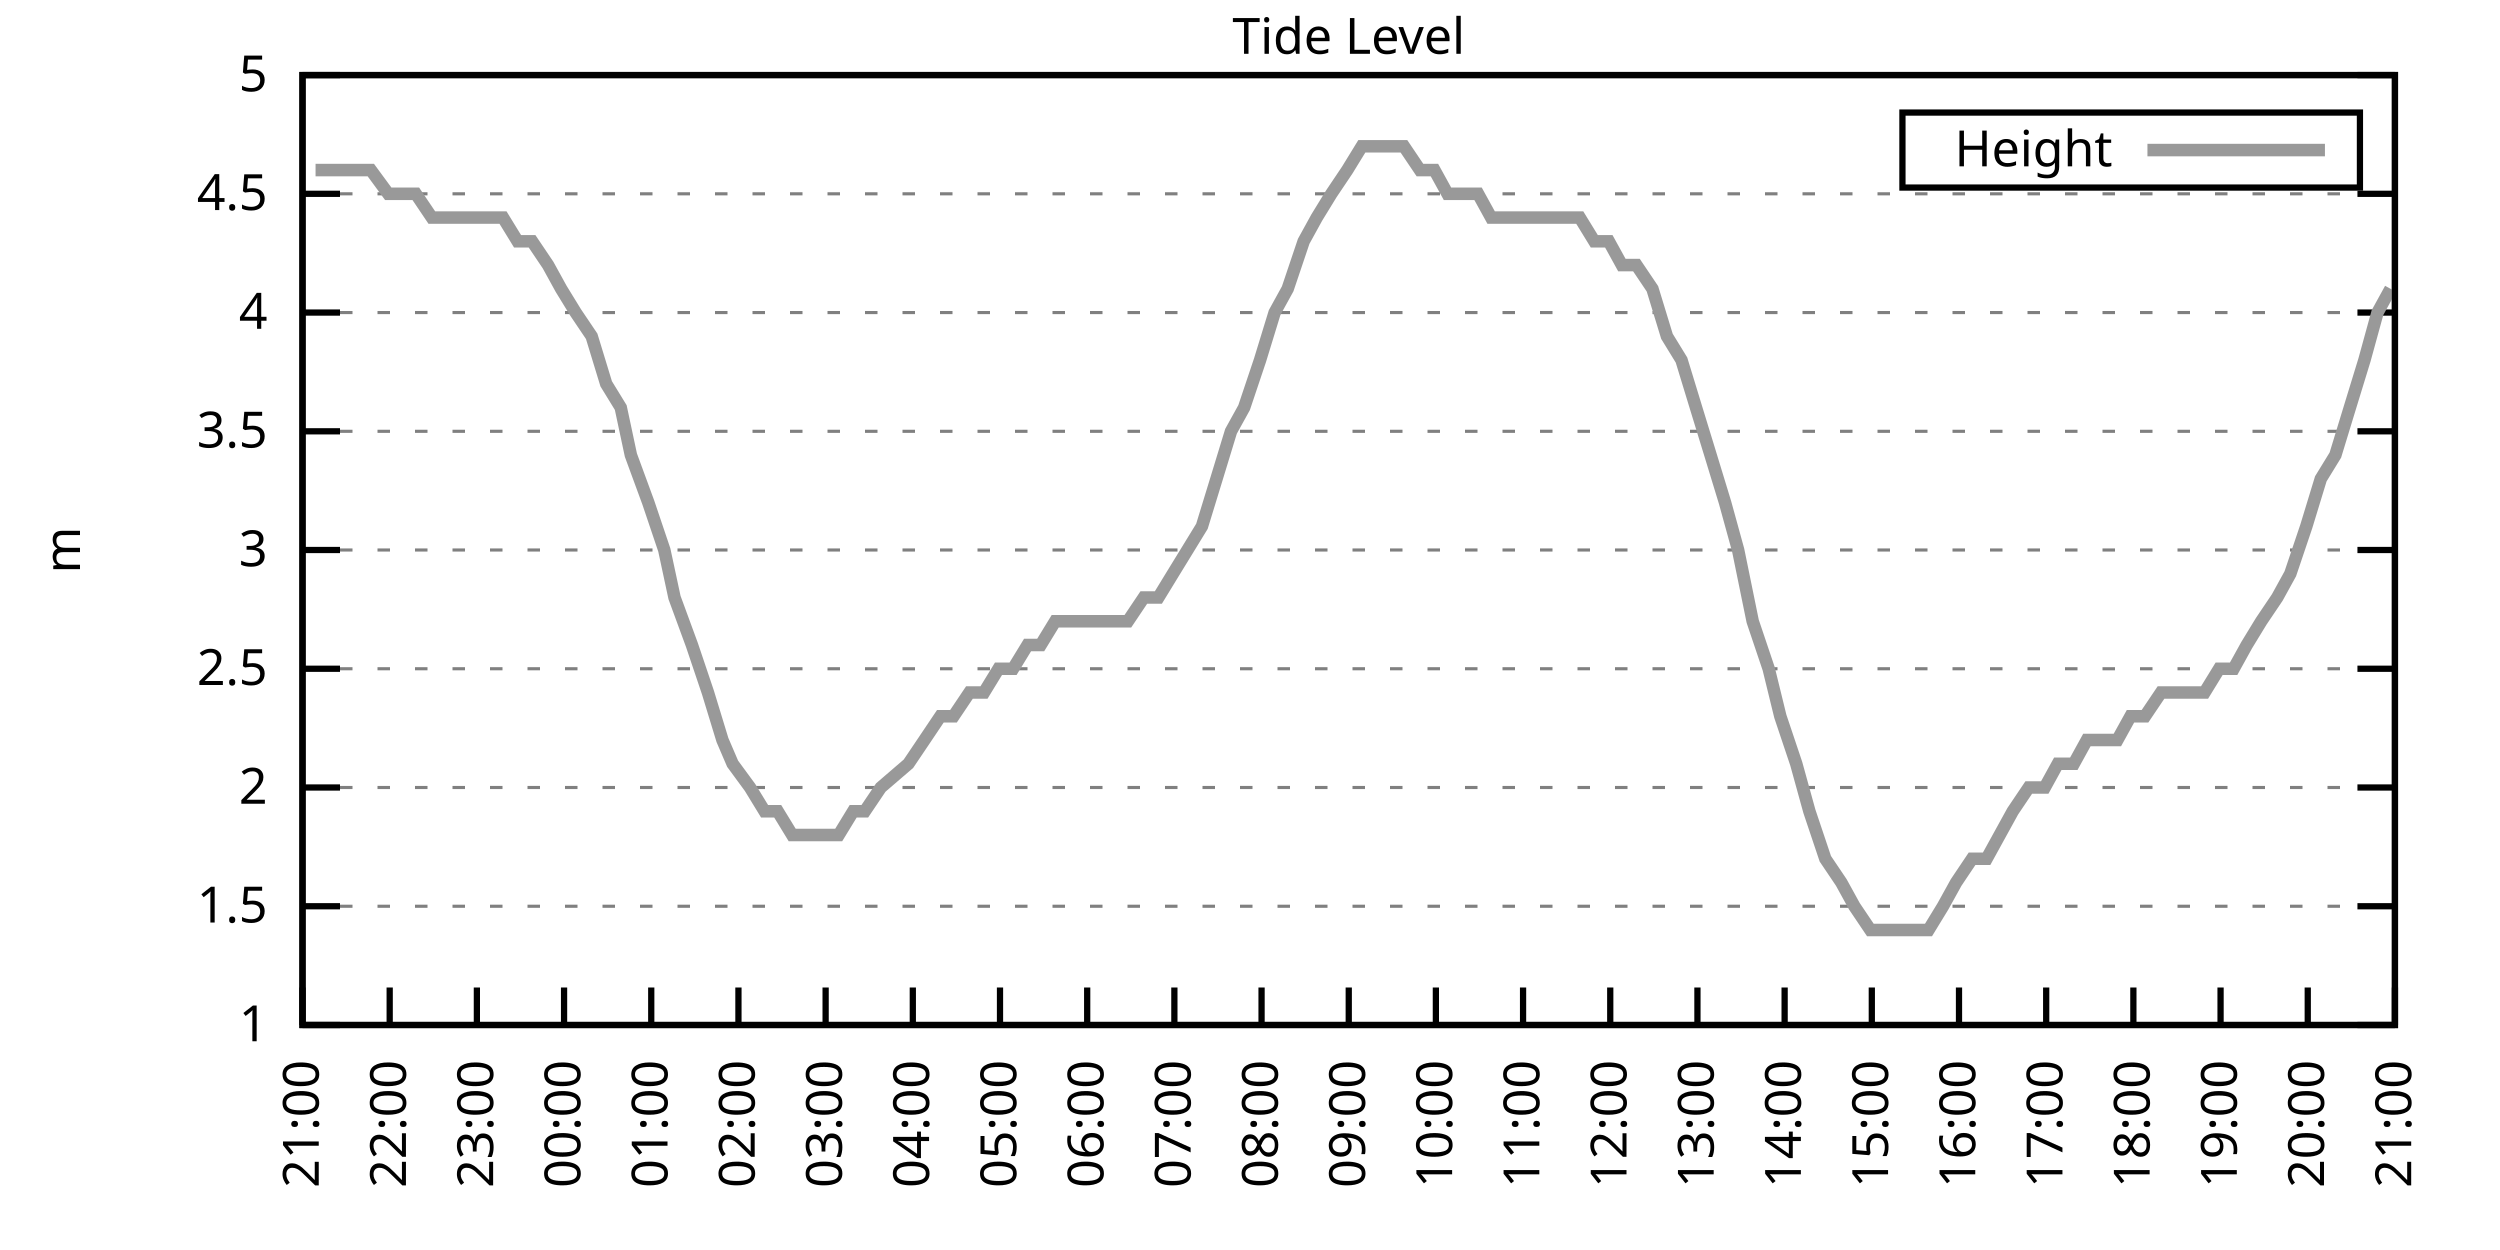
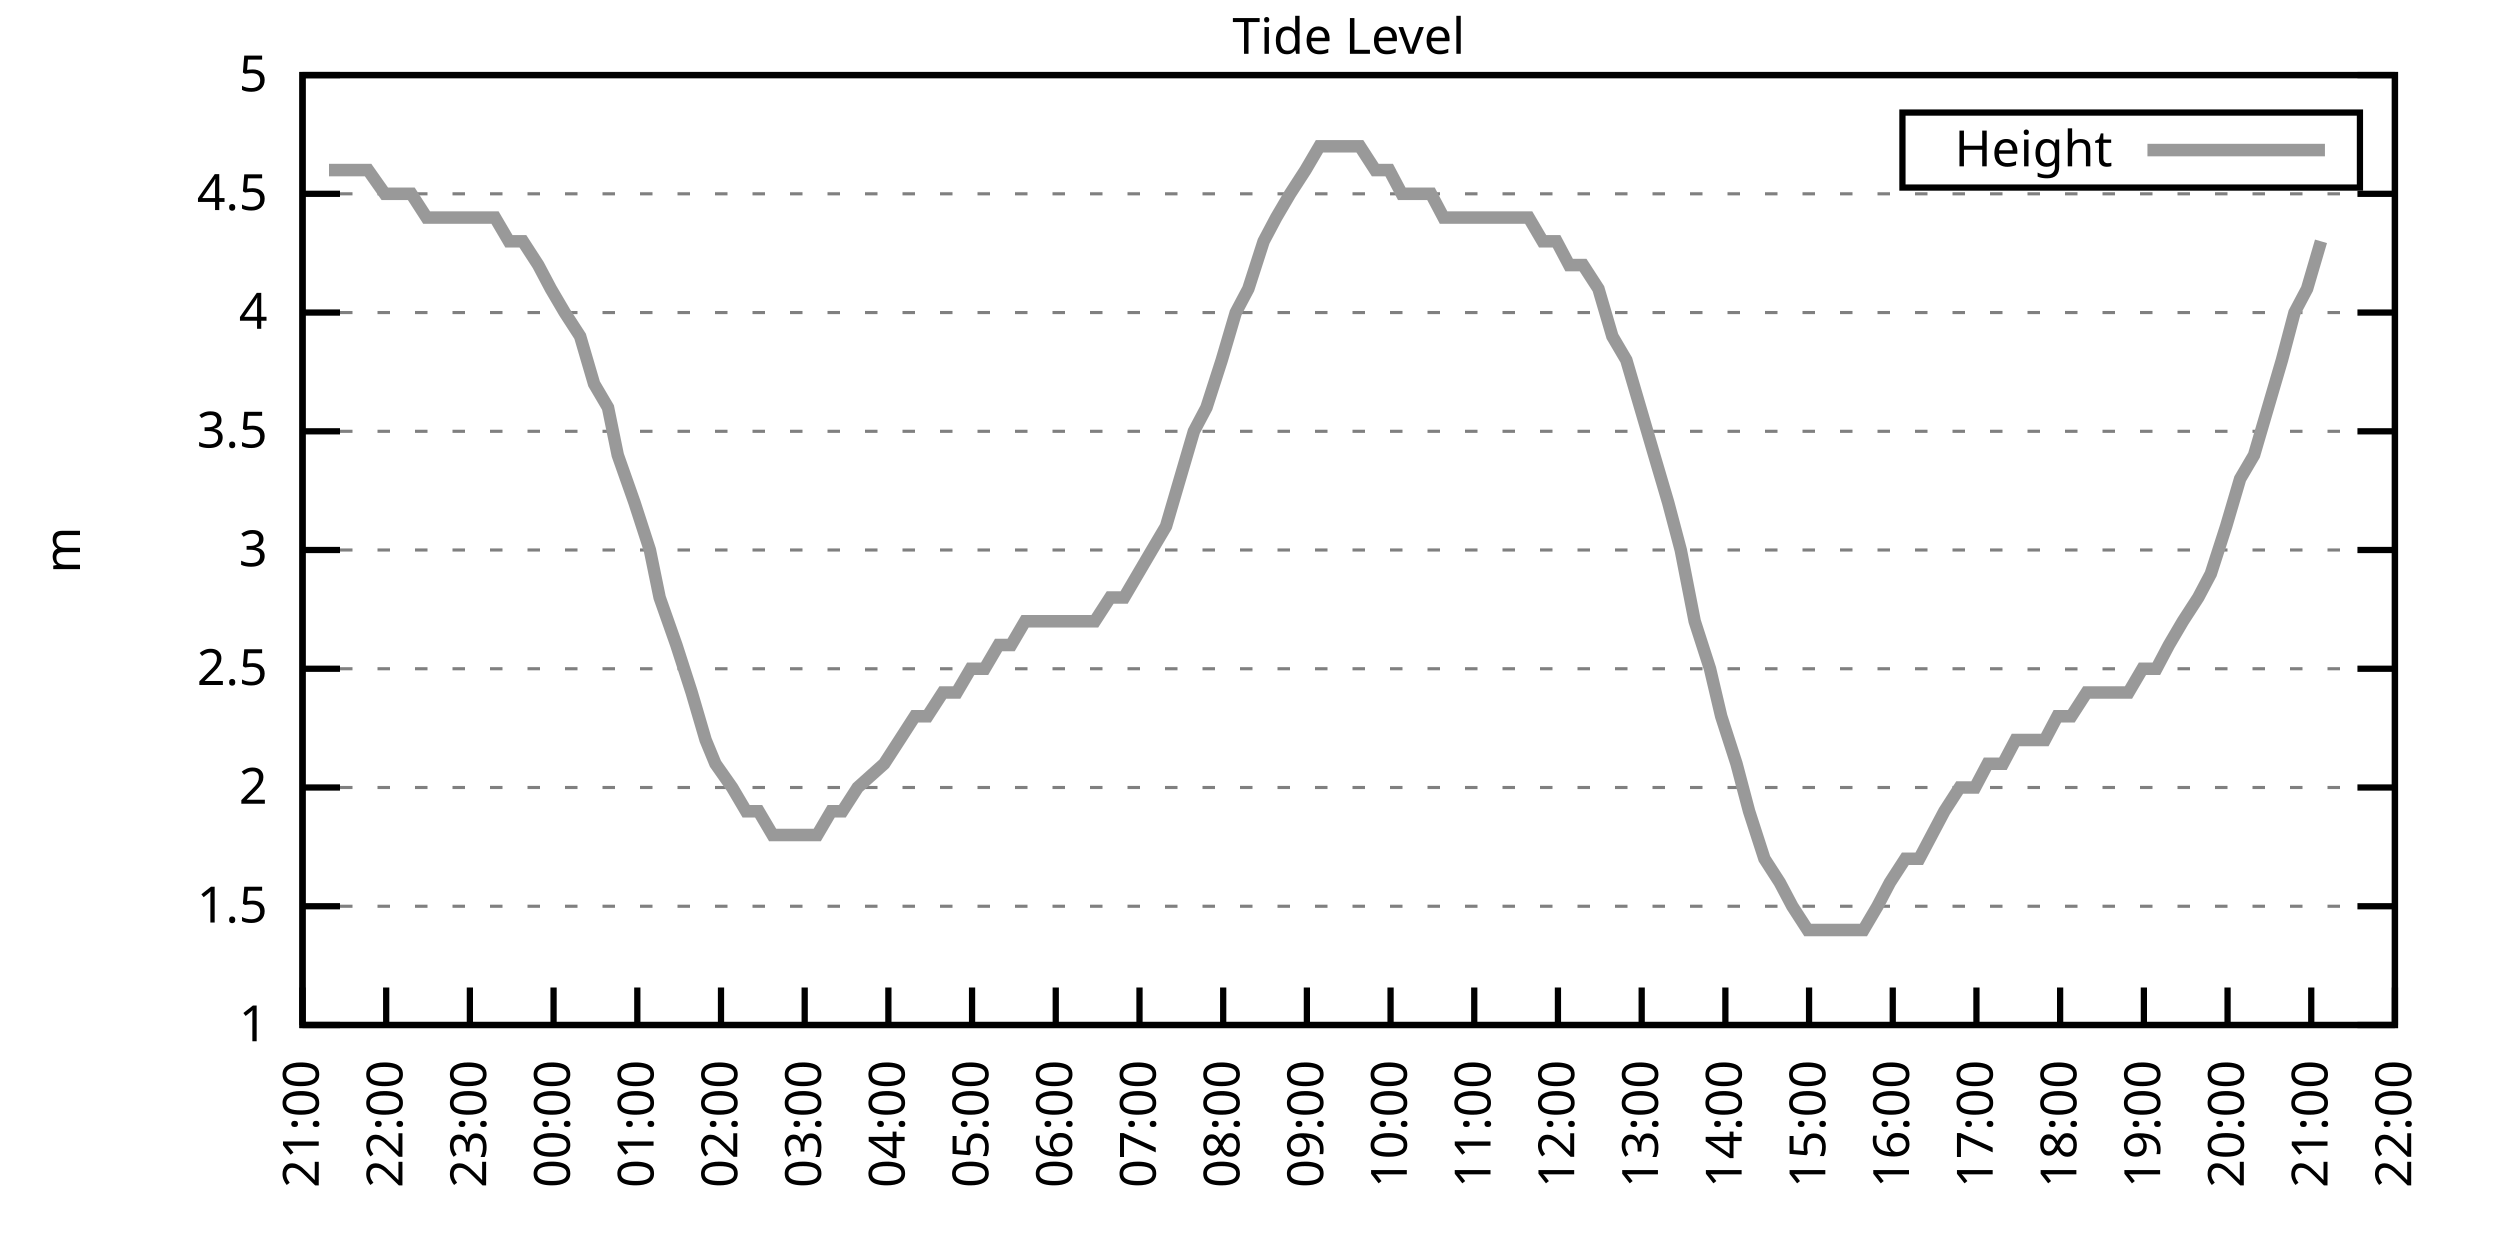
<svg xmlns="http://www.w3.org/2000/svg" xmlns:xlink="http://www.w3.org/1999/xlink" width="400" height="200" viewBox="0 0 400 200">
  <g id="gnuplot_canvas">
    <rect x="0" y="0" width="400" height="200" fill="none" />
    <defs>
      <circle id="gpDot" r="0.5" stroke-width="0.5" stroke="currentColor" />
      <path id="gpPt0" stroke-width="0.333" stroke="currentColor" d="M-1,0 h2 M0,-1 v2" />
      <path id="gpPt1" stroke-width="0.333" stroke="currentColor" d="M-1,-1 L1,1 M1,-1 L-1,1" />
      <path id="gpPt2" stroke-width="0.333" stroke="currentColor" d="M-1,0 L1,0 M0,-1 L0,1 M-1,-1 L1,1 M-1,1 L1,-1" />
      <rect id="gpPt3" stroke-width="0.333" stroke="currentColor" x="-1" y="-1" width="2" height="2" />
      <rect id="gpPt4" stroke-width="0.333" stroke="currentColor" fill="currentColor" x="-1" y="-1" width="2" height="2" />
      <circle id="gpPt5" stroke-width="0.333" stroke="currentColor" cx="0" cy="0" r="1" />
      <use xlink:href="#gpPt5" id="gpPt6" fill="currentColor" stroke="none" />
      <path id="gpPt7" stroke-width="0.333" stroke="currentColor" d="M0,-1.33 L-1.33,0.67 L1.33,0.67 z" />
      <use xlink:href="#gpPt7" id="gpPt8" fill="currentColor" stroke="none" />
      <use xlink:href="#gpPt7" id="gpPt9" stroke="currentColor" transform="rotate(180)" />
      <use xlink:href="#gpPt9" id="gpPt10" fill="currentColor" stroke="none" />
      <use xlink:href="#gpPt3" id="gpPt11" stroke="currentColor" transform="rotate(45)" />
      <use xlink:href="#gpPt11" id="gpPt12" fill="currentColor" stroke="none" />
      <path id="gpPt13" stroke-width="0.333" stroke="currentColor" d="M0,1.330 L1.265,0.411 L0.782,-1.067 L-0.782,-1.076 L-1.265,0.411 z" />
      <use xlink:href="#gpPt13" id="gpPt14" fill="currentColor" stroke="none" />
      <filter id="textbox" filterUnits="objectBoundingBox" x="0" y="0" height="1" width="1">
        <feFlood flood-color="white" flood-opacity="1" result="bgnd" />
        <feComposite in="SourceGraphic" in2="bgnd" operator="atop" />
      </filter>
      <filter id="greybox" filterUnits="objectBoundingBox" x="0" y="0" height="1" width="1">
        <feFlood flood-color="lightgrey" flood-opacity="1" result="grey" />
        <feComposite in="SourceGraphic" in2="grey" operator="atop" />
      </filter>
    </defs>
    <g fill="none" color="white" stroke="currentColor" stroke-width="1.00" stroke-linecap="butt" stroke-linejoin="miter">
</g>
    <g fill="none" color="black" stroke="currentColor" stroke-width="1.00" stroke-linecap="butt" stroke-linejoin="miter">
      <g stroke="none" shape-rendering="crispEdges">
        <polygon fill="rgb(255, 255, 255)" points="48.40,164.00 383.18,164.00 383.18,12.02 48.40,12.02 " />
      </g>
    </g>
    <g fill="none" color="black" stroke="currentColor" stroke-width="1.00" stroke-linecap="butt" stroke-linejoin="miter">
</g>
    <g fill="none" color="black" stroke="black" stroke-width="0.50" stroke-linecap="butt" stroke-linejoin="miter">
</g>
    <g fill="none" color="gray" stroke="currentColor" stroke-width="0.50" stroke-linecap="butt" stroke-linejoin="miter">
      <path stroke="gray" stroke-dasharray="2,4" class="gridline" d="M48.40,164.00 L383.19,164.00  " />
    </g>
    <g fill="none" color="gray" stroke="gray" stroke-width="1.00" stroke-linecap="butt" stroke-linejoin="miter">
</g>
    <g fill="none" color="black" stroke="currentColor" stroke-width="1.00" stroke-linecap="butt" stroke-linejoin="miter">
      <path stroke="black" d="M48.40,164.00 L54.40,164.00 M383.19,164.00 L377.19,164.00  " />
      <g transform="translate(42.80,166.60)" stroke="none" fill="black" font-family="Sans" font-size="8.00" text-anchor="end">
        <text>
          <tspan font-family="Sans"> 1</tspan>
        </text>
      </g>
    </g>
    <g fill="none" color="black" stroke="currentColor" stroke-width="1.00" stroke-linecap="butt" stroke-linejoin="miter">
</g>
    <g fill="none" color="black" stroke="black" stroke-width="0.50" stroke-linecap="butt" stroke-linejoin="miter">
</g>
    <g fill="none" color="gray" stroke="currentColor" stroke-width="0.50" stroke-linecap="butt" stroke-linejoin="miter">
      <path stroke="gray" stroke-dasharray="2,4" class="gridline" d="M48.40,145.00 L383.19,145.00  " />
    </g>
    <g fill="none" color="gray" stroke="gray" stroke-width="1.00" stroke-linecap="butt" stroke-linejoin="miter">
</g>
    <g fill="none" color="black" stroke="currentColor" stroke-width="1.00" stroke-linecap="butt" stroke-linejoin="miter">
      <path stroke="black" d="M48.40,145.00 L54.40,145.00 M383.19,145.00 L377.19,145.00  " />
      <g transform="translate(42.80,147.60)" stroke="none" fill="black" font-family="Sans" font-size="8.00" text-anchor="end">
        <text>
          <tspan font-family="Sans"> 1.5</tspan>
        </text>
      </g>
    </g>
    <g fill="none" color="black" stroke="currentColor" stroke-width="1.00" stroke-linecap="butt" stroke-linejoin="miter">
</g>
    <g fill="none" color="black" stroke="black" stroke-width="0.50" stroke-linecap="butt" stroke-linejoin="miter">
</g>
    <g fill="none" color="gray" stroke="currentColor" stroke-width="0.50" stroke-linecap="butt" stroke-linejoin="miter">
      <path stroke="gray" stroke-dasharray="2,4" class="gridline" d="M48.40,126.00 L383.19,126.00  " />
    </g>
    <g fill="none" color="gray" stroke="gray" stroke-width="1.00" stroke-linecap="butt" stroke-linejoin="miter">
</g>
    <g fill="none" color="black" stroke="currentColor" stroke-width="1.00" stroke-linecap="butt" stroke-linejoin="miter">
      <path stroke="black" d="M48.40,126.00 L54.40,126.00 M383.19,126.00 L377.19,126.00  " />
      <g transform="translate(42.80,128.60)" stroke="none" fill="black" font-family="Sans" font-size="8.00" text-anchor="end">
        <text>
          <tspan font-family="Sans"> 2</tspan>
        </text>
      </g>
    </g>
    <g fill="none" color="black" stroke="currentColor" stroke-width="1.00" stroke-linecap="butt" stroke-linejoin="miter">
</g>
    <g fill="none" color="black" stroke="black" stroke-width="0.50" stroke-linecap="butt" stroke-linejoin="miter">
</g>
    <g fill="none" color="gray" stroke="currentColor" stroke-width="0.50" stroke-linecap="butt" stroke-linejoin="miter">
      <path stroke="gray" stroke-dasharray="2,4" class="gridline" d="M48.40,107.00 L383.19,107.00  " />
    </g>
    <g fill="none" color="gray" stroke="gray" stroke-width="1.00" stroke-linecap="butt" stroke-linejoin="miter">
</g>
    <g fill="none" color="black" stroke="currentColor" stroke-width="1.00" stroke-linecap="butt" stroke-linejoin="miter">
      <path stroke="black" d="M48.40,107.00 L54.40,107.00 M383.19,107.00 L377.19,107.00  " />
      <g transform="translate(42.80,109.60)" stroke="none" fill="black" font-family="Sans" font-size="8.00" text-anchor="end">
        <text>
          <tspan font-family="Sans"> 2.5</tspan>
        </text>
      </g>
    </g>
    <g fill="none" color="black" stroke="currentColor" stroke-width="1.00" stroke-linecap="butt" stroke-linejoin="miter">
</g>
    <g fill="none" color="black" stroke="black" stroke-width="0.50" stroke-linecap="butt" stroke-linejoin="miter">
</g>
    <g fill="none" color="gray" stroke="currentColor" stroke-width="0.50" stroke-linecap="butt" stroke-linejoin="miter">
      <path stroke="gray" stroke-dasharray="2,4" class="gridline" d="M48.40,88.00 L383.19,88.00  " />
    </g>
    <g fill="none" color="gray" stroke="gray" stroke-width="1.00" stroke-linecap="butt" stroke-linejoin="miter">
</g>
    <g fill="none" color="black" stroke="currentColor" stroke-width="1.00" stroke-linecap="butt" stroke-linejoin="miter">
      <path stroke="black" d="M48.40,88.00 L54.40,88.00 M383.19,88.00 L377.19,88.00  " />
      <g transform="translate(42.80,90.60)" stroke="none" fill="black" font-family="Sans" font-size="8.00" text-anchor="end">
        <text>
          <tspan font-family="Sans"> 3</tspan>
        </text>
      </g>
    </g>
    <g fill="none" color="black" stroke="currentColor" stroke-width="1.00" stroke-linecap="butt" stroke-linejoin="miter">
</g>
    <g fill="none" color="black" stroke="black" stroke-width="0.50" stroke-linecap="butt" stroke-linejoin="miter">
</g>
    <g fill="none" color="gray" stroke="currentColor" stroke-width="0.50" stroke-linecap="butt" stroke-linejoin="miter">
      <path stroke="gray" stroke-dasharray="2,4" class="gridline" d="M48.40,69.01 L383.19,69.01  " />
    </g>
    <g fill="none" color="gray" stroke="gray" stroke-width="1.00" stroke-linecap="butt" stroke-linejoin="miter">
</g>
    <g fill="none" color="black" stroke="currentColor" stroke-width="1.00" stroke-linecap="butt" stroke-linejoin="miter">
      <path stroke="black" d="M48.40,69.01 L54.40,69.01 M383.19,69.01 L377.19,69.01  " />
      <g transform="translate(42.80,71.61)" stroke="none" fill="black" font-family="Sans" font-size="8.00" text-anchor="end">
        <text>
          <tspan font-family="Sans"> 3.5</tspan>
        </text>
      </g>
    </g>
    <g fill="none" color="black" stroke="currentColor" stroke-width="1.00" stroke-linecap="butt" stroke-linejoin="miter">
</g>
    <g fill="none" color="black" stroke="black" stroke-width="0.50" stroke-linecap="butt" stroke-linejoin="miter">
</g>
    <g fill="none" color="gray" stroke="currentColor" stroke-width="0.50" stroke-linecap="butt" stroke-linejoin="miter">
      <path stroke="gray" stroke-dasharray="2,4" class="gridline" d="M48.40,50.01 L383.19,50.01  " />
    </g>
    <g fill="none" color="gray" stroke="gray" stroke-width="1.00" stroke-linecap="butt" stroke-linejoin="miter">
</g>
    <g fill="none" color="black" stroke="currentColor" stroke-width="1.00" stroke-linecap="butt" stroke-linejoin="miter">
      <path stroke="black" d="M48.40,50.01 L54.40,50.01 M383.19,50.01 L377.19,50.01  " />
      <g transform="translate(42.80,52.61)" stroke="none" fill="black" font-family="Sans" font-size="8.00" text-anchor="end">
        <text>
          <tspan font-family="Sans"> 4</tspan>
        </text>
      </g>
    </g>
    <g fill="none" color="black" stroke="currentColor" stroke-width="1.00" stroke-linecap="butt" stroke-linejoin="miter">
</g>
    <g fill="none" color="black" stroke="black" stroke-width="0.50" stroke-linecap="butt" stroke-linejoin="miter">
</g>
    <g fill="none" color="gray" stroke="currentColor" stroke-width="0.50" stroke-linecap="butt" stroke-linejoin="miter">
      <path stroke="gray" stroke-dasharray="2,4" class="gridline" d="M48.40,31.01 L383.19,31.01  " />
    </g>
    <g fill="none" color="gray" stroke="gray" stroke-width="1.00" stroke-linecap="butt" stroke-linejoin="miter">
</g>
    <g fill="none" color="black" stroke="currentColor" stroke-width="1.00" stroke-linecap="butt" stroke-linejoin="miter">
      <path stroke="black" d="M48.40,31.01 L54.40,31.01 M383.19,31.01 L377.19,31.01  " />
      <g transform="translate(42.80,33.61)" stroke="none" fill="black" font-family="Sans" font-size="8.00" text-anchor="end">
        <text>
          <tspan font-family="Sans"> 4.5</tspan>
        </text>
      </g>
    </g>
    <g fill="none" color="black" stroke="currentColor" stroke-width="1.00" stroke-linecap="butt" stroke-linejoin="miter">
</g>
    <g fill="none" color="black" stroke="black" stroke-width="0.50" stroke-linecap="butt" stroke-linejoin="miter">
</g>
    <g fill="none" color="gray" stroke="currentColor" stroke-width="0.50" stroke-linecap="butt" stroke-linejoin="miter">
      <path stroke="gray" stroke-dasharray="2,4" class="gridline" d="M48.40,12.01 L383.19,12.01  " />
    </g>
    <g fill="none" color="gray" stroke="gray" stroke-width="1.00" stroke-linecap="butt" stroke-linejoin="miter">
</g>
    <g fill="none" color="black" stroke="currentColor" stroke-width="1.00" stroke-linecap="butt" stroke-linejoin="miter">
      <path stroke="black" d="M48.40,12.01 L54.40,12.01 M383.19,12.01 L377.19,12.01  " />
      <g transform="translate(42.80,14.61)" stroke="none" fill="black" font-family="Sans" font-size="8.00" text-anchor="end">
        <text>
          <tspan font-family="Sans"> 5</tspan>
        </text>
      </g>
    </g>
    <g fill="none" color="black" stroke="currentColor" stroke-width="1.00" stroke-linecap="butt" stroke-linejoin="miter">
      <path stroke="black" d="M48.40,164.00 L48.40,158.00  " />
      <g transform="translate(51.00,169.60) rotate(270.00)" stroke="none" fill="black" font-family="Sans" font-size="8.00" text-anchor="end">
        <text>
          <tspan font-family="Sans">21:00</tspan>
        </text>
      </g>
    </g>
    <g fill="none" color="black" stroke="currentColor" stroke-width="1.00" stroke-linecap="butt" stroke-linejoin="miter">
-       <path stroke="black" d="M62.35,164.00 L62.35,158.00  " />
-       <g transform="translate(64.95,169.60) rotate(270.00)" stroke="none" fill="black" font-family="Sans" font-size="8.00" text-anchor="end">
+       <path stroke="black" d="M61.79,164.00 L61.79,158.00  " />
+       <g transform="translate(64.39,169.60) rotate(270.00)" stroke="none" fill="black" font-family="Sans" font-size="8.00" text-anchor="end">
        <text>
          <tspan font-family="Sans">22:00</tspan>
        </text>
      </g>
    </g>
    <g fill="none" color="black" stroke="currentColor" stroke-width="1.00" stroke-linecap="butt" stroke-linejoin="miter">
-       <path stroke="black" d="M76.30,164.00 L76.30,158.00  " />
-       <g transform="translate(78.90,169.60) rotate(270.00)" stroke="none" fill="black" font-family="Sans" font-size="8.00" text-anchor="end">
+       <path stroke="black" d="M75.18,164.00 L75.18,158.00  " />
+       <g transform="translate(77.78,169.60) rotate(270.00)" stroke="none" fill="black" font-family="Sans" font-size="8.00" text-anchor="end">
        <text>
          <tspan font-family="Sans">23:00</tspan>
        </text>
      </g>
    </g>
    <g fill="none" color="black" stroke="currentColor" stroke-width="1.00" stroke-linecap="butt" stroke-linejoin="miter">
-       <path stroke="black" d="M90.25,164.00 L90.25,158.00  " />
-       <g transform="translate(92.85,169.60) rotate(270.00)" stroke="none" fill="black" font-family="Sans" font-size="8.00" text-anchor="end">
+       <path stroke="black" d="M88.57,164.00 L88.57,158.00  " />
+       <g transform="translate(91.17,169.60) rotate(270.00)" stroke="none" fill="black" font-family="Sans" font-size="8.00" text-anchor="end">
        <text>
          <tspan font-family="Sans">00:00</tspan>
        </text>
      </g>
    </g>
    <g fill="none" color="black" stroke="currentColor" stroke-width="1.00" stroke-linecap="butt" stroke-linejoin="miter">
-       <path stroke="black" d="M104.20,164.00 L104.20,158.00  " />
-       <g transform="translate(106.80,169.60) rotate(270.00)" stroke="none" fill="black" font-family="Sans" font-size="8.00" text-anchor="end">
+       <path stroke="black" d="M101.97,164.00 L101.97,158.00  " />
+       <g transform="translate(104.57,169.60) rotate(270.00)" stroke="none" fill="black" font-family="Sans" font-size="8.00" text-anchor="end">
        <text>
          <tspan font-family="Sans">01:00</tspan>
        </text>
      </g>
    </g>
    <g fill="none" color="black" stroke="currentColor" stroke-width="1.00" stroke-linecap="butt" stroke-linejoin="miter">
-       <path stroke="black" d="M118.15,164.00 L118.15,158.00  " />
-       <g transform="translate(120.75,169.60) rotate(270.00)" stroke="none" fill="black" font-family="Sans" font-size="8.00" text-anchor="end">
+       <path stroke="black" d="M115.36,164.00 L115.36,158.00  " />
+       <g transform="translate(117.96,169.60) rotate(270.00)" stroke="none" fill="black" font-family="Sans" font-size="8.00" text-anchor="end">
        <text>
          <tspan font-family="Sans">02:00</tspan>
        </text>
      </g>
    </g>
    <g fill="none" color="black" stroke="currentColor" stroke-width="1.00" stroke-linecap="butt" stroke-linejoin="miter">
-       <path stroke="black" d="M132.10,164.00 L132.10,158.00  " />
-       <g transform="translate(134.70,169.60) rotate(270.00)" stroke="none" fill="black" font-family="Sans" font-size="8.00" text-anchor="end">
+       <path stroke="black" d="M128.75,164.00 L128.75,158.00  " />
+       <g transform="translate(131.35,169.60) rotate(270.00)" stroke="none" fill="black" font-family="Sans" font-size="8.00" text-anchor="end">
        <text>
          <tspan font-family="Sans">03:00</tspan>
        </text>
      </g>
    </g>
    <g fill="none" color="black" stroke="currentColor" stroke-width="1.00" stroke-linecap="butt" stroke-linejoin="miter">
-       <path stroke="black" d="M146.05,164.00 L146.05,158.00  " />
-       <g transform="translate(148.65,169.60) rotate(270.00)" stroke="none" fill="black" font-family="Sans" font-size="8.00" text-anchor="end">
+       <path stroke="black" d="M142.14,164.00 L142.14,158.00  " />
+       <g transform="translate(144.74,169.60) rotate(270.00)" stroke="none" fill="black" font-family="Sans" font-size="8.00" text-anchor="end">
        <text>
          <tspan font-family="Sans">04:00</tspan>
        </text>
      </g>
    </g>
    <g fill="none" color="black" stroke="currentColor" stroke-width="1.00" stroke-linecap="butt" stroke-linejoin="miter">
-       <path stroke="black" d="M160.00,164.00 L160.00,158.00  " />
-       <g transform="translate(162.60,169.60) rotate(270.00)" stroke="none" fill="black" font-family="Sans" font-size="8.00" text-anchor="end">
+       <path stroke="black" d="M155.53,164.00 L155.53,158.00  " />
+       <g transform="translate(158.13,169.60) rotate(270.00)" stroke="none" fill="black" font-family="Sans" font-size="8.00" text-anchor="end">
        <text>
          <tspan font-family="Sans">05:00</tspan>
        </text>
      </g>
    </g>
    <g fill="none" color="black" stroke="currentColor" stroke-width="1.00" stroke-linecap="butt" stroke-linejoin="miter">
-       <path stroke="black" d="M173.95,164.00 L173.95,158.00  " />
-       <g transform="translate(176.55,169.60) rotate(270.00)" stroke="none" fill="black" font-family="Sans" font-size="8.00" text-anchor="end">
+       <path stroke="black" d="M168.92,164.00 L168.92,158.00  " />
+       <g transform="translate(171.52,169.60) rotate(270.00)" stroke="none" fill="black" font-family="Sans" font-size="8.00" text-anchor="end">
        <text>
          <tspan font-family="Sans">06:00</tspan>
        </text>
      </g>
    </g>
    <g fill="none" color="black" stroke="currentColor" stroke-width="1.00" stroke-linecap="butt" stroke-linejoin="miter">
-       <path stroke="black" d="M187.90,164.00 L187.90,158.00  " />
-       <g transform="translate(190.50,169.60) rotate(270.00)" stroke="none" fill="black" font-family="Sans" font-size="8.00" text-anchor="end">
+       <path stroke="black" d="M182.32,164.00 L182.32,158.00  " />
+       <g transform="translate(184.92,169.60) rotate(270.00)" stroke="none" fill="black" font-family="Sans" font-size="8.00" text-anchor="end">
        <text>
          <tspan font-family="Sans">07:00</tspan>
        </text>
      </g>
    </g>
    <g fill="none" color="black" stroke="currentColor" stroke-width="1.00" stroke-linecap="butt" stroke-linejoin="miter">
-       <path stroke="black" d="M201.85,164.00 L201.85,158.00  " />
-       <g transform="translate(204.45,169.60) rotate(270.00)" stroke="none" fill="black" font-family="Sans" font-size="8.00" text-anchor="end">
+       <path stroke="black" d="M195.71,164.00 L195.71,158.00  " />
+       <g transform="translate(198.31,169.60) rotate(270.00)" stroke="none" fill="black" font-family="Sans" font-size="8.00" text-anchor="end">
        <text>
          <tspan font-family="Sans">08:00</tspan>
        </text>
      </g>
    </g>
    <g fill="none" color="black" stroke="currentColor" stroke-width="1.00" stroke-linecap="butt" stroke-linejoin="miter">
-       <path stroke="black" d="M215.80,164.00 L215.80,158.00  " />
-       <g transform="translate(218.40,169.60) rotate(270.00)" stroke="none" fill="black" font-family="Sans" font-size="8.00" text-anchor="end">
+       <path stroke="black" d="M209.10,164.00 L209.10,158.00  " />
+       <g transform="translate(211.70,169.60) rotate(270.00)" stroke="none" fill="black" font-family="Sans" font-size="8.00" text-anchor="end">
        <text>
          <tspan font-family="Sans">09:00</tspan>
        </text>
      </g>
    </g>
    <g fill="none" color="black" stroke="currentColor" stroke-width="1.00" stroke-linecap="butt" stroke-linejoin="miter">
-       <path stroke="black" d="M229.74,164.00 L229.74,158.00  " />
-       <g transform="translate(232.34,169.60) rotate(270.00)" stroke="none" fill="black" font-family="Sans" font-size="8.00" text-anchor="end">
+       <path stroke="black" d="M222.49,164.00 L222.49,158.00  " />
+       <g transform="translate(225.09,169.60) rotate(270.00)" stroke="none" fill="black" font-family="Sans" font-size="8.00" text-anchor="end">
        <text>
          <tspan font-family="Sans">10:00</tspan>
        </text>
      </g>
    </g>
    <g fill="none" color="black" stroke="currentColor" stroke-width="1.00" stroke-linecap="butt" stroke-linejoin="miter">
-       <path stroke="black" d="M243.69,164.00 L243.69,158.00  " />
-       <g transform="translate(246.29,169.60) rotate(270.00)" stroke="none" fill="black" font-family="Sans" font-size="8.00" text-anchor="end">
+       <path stroke="black" d="M235.88,164.00 L235.88,158.00  " />
+       <g transform="translate(238.48,169.60) rotate(270.00)" stroke="none" fill="black" font-family="Sans" font-size="8.00" text-anchor="end">
        <text>
          <tspan font-family="Sans">11:00</tspan>
        </text>
      </g>
    </g>
    <g fill="none" color="black" stroke="currentColor" stroke-width="1.00" stroke-linecap="butt" stroke-linejoin="miter">
-       <path stroke="black" d="M257.64,164.00 L257.64,158.00  " />
-       <g transform="translate(260.24,169.60) rotate(270.00)" stroke="none" fill="black" font-family="Sans" font-size="8.00" text-anchor="end">
+       <path stroke="black" d="M249.27,164.00 L249.27,158.00  " />
+       <g transform="translate(251.87,169.60) rotate(270.00)" stroke="none" fill="black" font-family="Sans" font-size="8.00" text-anchor="end">
        <text>
          <tspan font-family="Sans">12:00</tspan>
        </text>
      </g>
    </g>
    <g fill="none" color="black" stroke="currentColor" stroke-width="1.00" stroke-linecap="butt" stroke-linejoin="miter">
-       <path stroke="black" d="M271.59,164.00 L271.59,158.00  " />
-       <g transform="translate(274.19,169.60) rotate(270.00)" stroke="none" fill="black" font-family="Sans" font-size="8.00" text-anchor="end">
+       <path stroke="black" d="M262.67,164.00 L262.67,158.00  " />
+       <g transform="translate(265.27,169.60) rotate(270.00)" stroke="none" fill="black" font-family="Sans" font-size="8.00" text-anchor="end">
        <text>
          <tspan font-family="Sans">13:00</tspan>
        </text>
      </g>
    </g>
    <g fill="none" color="black" stroke="currentColor" stroke-width="1.00" stroke-linecap="butt" stroke-linejoin="miter">
-       <path stroke="black" d="M285.54,164.00 L285.54,158.00  " />
-       <g transform="translate(288.14,169.60) rotate(270.00)" stroke="none" fill="black" font-family="Sans" font-size="8.00" text-anchor="end">
+       <path stroke="black" d="M276.06,164.00 L276.06,158.00  " />
+       <g transform="translate(278.66,169.60) rotate(270.00)" stroke="none" fill="black" font-family="Sans" font-size="8.00" text-anchor="end">
        <text>
          <tspan font-family="Sans">14:00</tspan>
        </text>
      </g>
    </g>
    <g fill="none" color="black" stroke="currentColor" stroke-width="1.00" stroke-linecap="butt" stroke-linejoin="miter">
-       <path stroke="black" d="M299.49,164.00 L299.49,158.00  " />
-       <g transform="translate(302.09,169.60) rotate(270.00)" stroke="none" fill="black" font-family="Sans" font-size="8.00" text-anchor="end">
+       <path stroke="black" d="M289.45,164.00 L289.45,158.00  " />
+       <g transform="translate(292.05,169.60) rotate(270.00)" stroke="none" fill="black" font-family="Sans" font-size="8.00" text-anchor="end">
        <text>
          <tspan font-family="Sans">15:00</tspan>
        </text>
      </g>
    </g>
    <g fill="none" color="black" stroke="currentColor" stroke-width="1.00" stroke-linecap="butt" stroke-linejoin="miter">
-       <path stroke="black" d="M313.44,164.00 L313.44,158.00  " />
-       <g transform="translate(316.04,169.60) rotate(270.00)" stroke="none" fill="black" font-family="Sans" font-size="8.00" text-anchor="end">
+       <path stroke="black" d="M302.84,164.00 L302.84,158.00  " />
+       <g transform="translate(305.44,169.60) rotate(270.00)" stroke="none" fill="black" font-family="Sans" font-size="8.00" text-anchor="end">
        <text>
          <tspan font-family="Sans">16:00</tspan>
        </text>
      </g>
    </g>
    <g fill="none" color="black" stroke="currentColor" stroke-width="1.00" stroke-linecap="butt" stroke-linejoin="miter">
-       <path stroke="black" d="M327.39,164.00 L327.39,158.00  " />
-       <g transform="translate(329.99,169.60) rotate(270.00)" stroke="none" fill="black" font-family="Sans" font-size="8.00" text-anchor="end">
+       <path stroke="black" d="M316.23,164.00 L316.23,158.00  " />
+       <g transform="translate(318.83,169.60) rotate(270.00)" stroke="none" fill="black" font-family="Sans" font-size="8.00" text-anchor="end">
        <text>
          <tspan font-family="Sans">17:00</tspan>
        </text>
      </g>
    </g>
    <g fill="none" color="black" stroke="currentColor" stroke-width="1.00" stroke-linecap="butt" stroke-linejoin="miter">
-       <path stroke="black" d="M341.34,164.00 L341.34,158.00  " />
-       <g transform="translate(343.94,169.60) rotate(270.00)" stroke="none" fill="black" font-family="Sans" font-size="8.00" text-anchor="end">
+       <path stroke="black" d="M329.62,164.00 L329.62,158.00  " />
+       <g transform="translate(332.22,169.60) rotate(270.00)" stroke="none" fill="black" font-family="Sans" font-size="8.00" text-anchor="end">
        <text>
          <tspan font-family="Sans">18:00</tspan>
        </text>
      </g>
    </g>
    <g fill="none" color="black" stroke="currentColor" stroke-width="1.00" stroke-linecap="butt" stroke-linejoin="miter">
-       <path stroke="black" d="M355.29,164.00 L355.29,158.00  " />
-       <g transform="translate(357.89,169.60) rotate(270.00)" stroke="none" fill="black" font-family="Sans" font-size="8.00" text-anchor="end">
+       <path stroke="black" d="M343.02,164.00 L343.02,158.00  " />
+       <g transform="translate(345.62,169.60) rotate(270.00)" stroke="none" fill="black" font-family="Sans" font-size="8.00" text-anchor="end">
        <text>
          <tspan font-family="Sans">19:00</tspan>
        </text>
      </g>
    </g>
    <g fill="none" color="black" stroke="currentColor" stroke-width="1.00" stroke-linecap="butt" stroke-linejoin="miter">
-       <path stroke="black" d="M369.24,164.00 L369.24,158.00  " />
-       <g transform="translate(371.84,169.60) rotate(270.00)" stroke="none" fill="black" font-family="Sans" font-size="8.00" text-anchor="end">
+       <path stroke="black" d="M356.41,164.00 L356.41,158.00  " />
+       <g transform="translate(359.01,169.60) rotate(270.00)" stroke="none" fill="black" font-family="Sans" font-size="8.00" text-anchor="end">
        <text>
          <tspan font-family="Sans">20:00</tspan>
+         </text>
+       </g>
+     </g>
+     <g fill="none" color="black" stroke="currentColor" stroke-width="1.00" stroke-linecap="butt" stroke-linejoin="miter">
+       <path stroke="black" d="M369.80,164.00 L369.80,158.00  " />
+       <g transform="translate(372.40,169.60) rotate(270.00)" stroke="none" fill="black" font-family="Sans" font-size="8.00" text-anchor="end">
+         <text>
+           <tspan font-family="Sans">21:00</tspan>
        </text>
      </g>
    </g>
    <g fill="none" color="black" stroke="currentColor" stroke-width="1.00" stroke-linecap="butt" stroke-linejoin="miter">
      <path stroke="black" d="M383.19,164.00 L383.19,158.00  " />
      <g transform="translate(385.79,169.60) rotate(270.00)" stroke="none" fill="black" font-family="Sans" font-size="8.00" text-anchor="end">
        <text>
-           <tspan font-family="Sans">21:00</tspan>
+           <tspan font-family="Sans">22:00</tspan>
        </text>
      </g>
    </g>
    <g fill="none" color="black" stroke="currentColor" stroke-width="1.00" stroke-linecap="butt" stroke-linejoin="miter">
</g>
    <g fill="none" color="black" stroke="currentColor" stroke-width="1.00" stroke-linecap="butt" stroke-linejoin="miter">
      <path stroke="black" d="M48.40,12.01 L48.40,164.00 L383.19,164.00 L383.19,12.01 L48.40,12.01 Z  " />
    </g>
    <g fill="none" color="black" stroke="currentColor" stroke-width="1.00" stroke-linecap="butt" stroke-linejoin="miter">
</g>
    <g fill="none" color="black" stroke="currentColor" stroke-width="1.00" stroke-linecap="butt" stroke-linejoin="miter">
      <path stroke="black" d="M304.39,30.01 L304.39,18.01 L377.59,18.01 L377.59,30.01 L304.39,30.01 Z  " />
    </g>
    <g id="Tide_level_plot_1">
      <g fill="none" color="white" stroke="black" stroke-width="2.00" stroke-linecap="butt" stroke-linejoin="miter">
</g>
      <g fill="none" color="black" stroke="currentColor" stroke-width="2.00" stroke-linecap="butt" stroke-linejoin="miter">
        <g transform="translate(337.99,26.61)" stroke="none" fill="black" font-family="Sans" font-size="8.00" text-anchor="end">
          <text>
            <tspan font-family="Sans">Height</tspan>
          </text>
        </g>
      </g>
      <g fill="none" color="black" stroke="currentColor" stroke-width="2.00" stroke-linecap="butt" stroke-linejoin="miter">
-         <path stroke="rgb(153, 153, 153)" d="M343.59,24.01 L371.99,24.01 M50.49,27.21 L52.82,27.21 L55.14,27.21 L57.23,27.21 L59.33,27.21 L62.12,31.01   L63.98,31.01 L66.53,31.01 L69.09,34.81 L71.42,34.81 L73.51,34.81 L75.83,34.81 L78.39,34.81 L80.48,34.81   L82.81,38.61 L85.13,38.61 L87.69,42.41 L89.78,46.21 L92.11,50.01 L94.67,53.81 L96.99,61.41 L99.32,65.21   L100.94,72.81 L103.73,80.41 L106.29,88.00 L107.92,95.60 L110.71,103.20 L113.27,110.80 L115.59,118.40 L117.22,122.20   L120.01,126.00 L122.33,129.80 L124.43,129.80 L126.75,133.60 L129.54,133.60 L131.40,133.60 L134.19,133.60 L136.51,129.80   L138.37,129.80 L140.93,126.00 L145.35,122.20 L147.91,118.40 L150.46,114.60 L152.56,114.60 L155.11,110.80 L157.44,110.80   L159.76,107.00 L162.09,107.00 L164.41,103.20 L166.51,103.20 L168.83,99.40 L171.39,99.40 L173.71,99.40 L176.04,99.40   L178.36,99.40 L180.46,99.40 L183.01,95.60 L185.34,95.60 L187.66,91.80 L189.99,88.00 L192.31,84.21 L194.64,76.61   L196.96,69.01 L199.06,65.21 L201.61,57.61 L203.94,50.01 L206.03,46.21 L208.59,38.61 L210.68,34.81 L213.01,31.01   L215.56,27.21 L217.89,23.41 L220.21,23.41 L222.30,23.41 L224.63,23.41 L227.19,27.21 L229.51,27.21 L231.60,31.01   L233.93,31.01 L236.49,31.01 L238.58,34.81 L241.14,34.81 L243.46,34.81 L245.55,34.81 L247.88,34.81 L250.20,34.81   L252.76,34.81 L255.09,38.61 L257.41,38.61 L259.50,42.41 L261.83,42.41 L264.39,46.21 L266.71,53.81 L269.04,57.61   L271.36,65.21 L273.69,72.81 L276.01,80.41 L278.10,88.00 L280.43,99.40 L282.99,107.00 L284.85,114.60 L287.40,122.20   L289.50,129.80 L292.05,137.40 L294.61,141.20 L296.70,145.00 L299.26,148.80 L301.58,148.80 L303.91,148.80 L306.00,148.80   L308.56,148.80 L310.88,145.00 L312.98,141.20 L315.53,137.40 L317.86,137.40 L319.95,133.60 L322.04,129.80 L324.60,126.00   L327.16,126.00 L329.25,122.20 L331.81,122.20 L333.90,118.40 L335.99,118.40 L338.78,118.40 L340.88,114.60 L343.20,114.60   L345.76,110.80 L348.08,110.80 L350.18,110.80 L352.73,110.80 L355.06,107.00 L357.38,107.00 L359.48,103.20 L361.80,99.40   L364.36,95.60 L366.45,91.80 L369.01,84.21 L371.33,76.61 L373.66,72.81 L375.98,65.21 L378.31,57.61 L380.40,50.01   L382.49,46.21  " />
+         <path stroke="rgb(153, 153, 153)" d="M343.59,24.01 L371.99,24.01 M52.64,27.21 L54.87,27.21 L56.88,27.21 L58.89,27.21 L61.57,31.01 L63.35,31.01   L65.81,31.01 L68.26,34.81 L70.50,34.81 L72.50,34.81 L74.74,34.81 L77.19,34.81 L79.20,34.81 L81.43,38.61   L83.66,38.61 L86.12,42.41 L88.13,46.21 L90.36,50.01 L92.82,53.81 L95.05,61.41 L97.28,65.21 L98.84,72.81   L101.52,80.41 L103.98,88.00 L105.54,95.60 L108.22,103.20 L110.67,110.80 L112.90,118.40 L114.47,122.20 L117.14,126.00   L119.38,129.80 L121.38,129.80 L123.62,133.60 L126.29,133.60 L128.08,133.60 L130.76,133.60 L132.99,129.80 L134.78,129.80   L137.23,126.00 L141.47,122.20 L143.93,118.40 L146.38,114.60 L148.39,114.60 L150.85,110.80 L153.08,110.80 L155.31,107.00   L157.54,107.00 L159.77,103.20 L161.78,103.20 L164.01,99.40 L166.47,99.40 L168.70,99.40 L170.93,99.40 L173.17,99.40   L175.17,99.40 L177.63,95.60 L179.86,95.60 L182.09,91.80 L184.32,88.00 L186.56,84.21 L188.79,76.61 L191.02,69.01   L193.03,65.21 L195.48,57.61 L197.72,50.01 L199.73,46.21 L202.18,38.61 L204.19,34.81 L206.42,31.01 L208.88,27.21   L211.11,23.41 L213.34,23.41 L215.35,23.41 L217.58,23.41 L220.04,27.21 L222.27,27.21 L224.28,31.01 L226.51,31.01   L228.96,31.01 L230.97,34.81 L233.43,34.81 L235.66,34.81 L237.67,34.81 L239.90,34.81 L242.13,34.81 L244.59,34.81   L246.82,38.61 L249.05,38.61 L251.06,42.41 L253.29,42.41 L255.75,46.21 L257.98,53.81 L260.21,57.61 L262.44,65.21   L264.67,72.81 L266.91,80.41 L268.92,88.00 L271.15,99.40 L273.60,107.00 L275.39,114.60 L277.84,122.20 L279.85,129.80   L282.31,137.40 L284.76,141.20 L286.77,145.00 L289.23,148.80 L291.46,148.80 L293.69,148.80 L295.70,148.80 L298.15,148.80   L300.39,145.00 L302.39,141.20 L304.85,137.40 L307.08,137.40 L309.09,133.60 L311.10,129.80 L313.55,126.00 L316.01,126.00   L318.02,122.20 L320.47,122.20 L322.48,118.40 L324.49,118.40 L327.17,118.40 L329.18,114.60 L331.41,114.60 L333.86,110.80   L336.10,110.80 L338.10,110.80 L340.56,110.80 L342.79,107.00 L345.02,107.00 L347.03,103.20 L349.26,99.40 L351.72,95.60   L353.73,91.80 L356.18,84.21 L358.42,76.61 L360.65,72.81 L362.88,65.21 L365.11,57.61 L367.12,50.01 L369.13,46.21   L371.36,38.61  " />
      </g>
    </g>
    <g fill="none" color="black" stroke="currentColor" stroke-width="2.00" stroke-linecap="butt" stroke-linejoin="miter">
</g>
    <g fill="none" color="black" stroke="black" stroke-width="1.00" stroke-linecap="butt" stroke-linejoin="miter">
</g>
    <g fill="none" color="black" stroke="currentColor" stroke-width="1.00" stroke-linecap="butt" stroke-linejoin="miter">
      <path stroke="black" d="M48.40,12.01 L48.40,164.00 L383.19,164.00 L383.19,12.01 L48.40,12.01 Z  " />
      <g transform="translate(12.80,88.01) rotate(270.00)" stroke="none" fill="black" font-family="Sans" font-size="8.00" text-anchor="middle">
        <text>
          <tspan font-family="Sans">m</tspan>
        </text>
      </g>
    </g>
    <g fill="none" color="black" stroke="currentColor" stroke-width="1.00" stroke-linecap="butt" stroke-linejoin="miter">
</g>
    <g fill="none" color="black" stroke="currentColor" stroke-width="1.00" stroke-linecap="butt" stroke-linejoin="miter">
      <g transform="translate(215.79,8.61)" stroke="none" fill="black" font-family="Sans" font-size="8.00" text-anchor="middle">
        <text>
          <tspan font-family="Sans">Tide Level</tspan>
        </text>
      </g>
    </g>
    <g fill="none" color="black" stroke="currentColor" stroke-width="1.00" stroke-linecap="butt" stroke-linejoin="miter">
</g>
  </g>
</svg>
